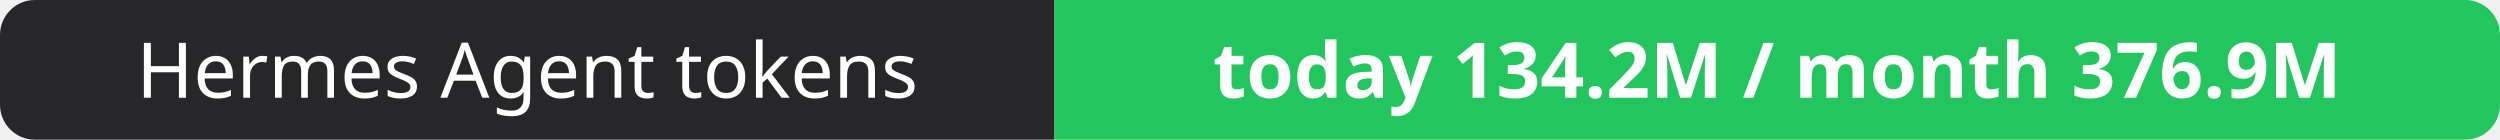
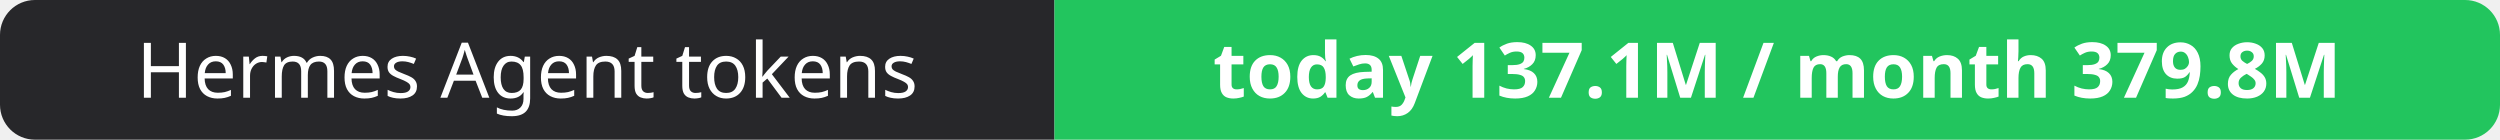
- <svg xmlns="http://www.w3.org/2000/svg" width="358" height="20" role="img" aria-label="Hermes Agent tokens: today 134.2M / month 376.9M">
+ <svg xmlns="http://www.w3.org/2000/svg" width="358" height="20" role="img" aria-label="Hermes Agent tokens: today 137.1M / month 379.8M">
  <clipPath id="r">
    <rect width="358" height="20" rx="5" fill="#fff" />
  </clipPath>
  <g clip-path="url(#r)">
    <rect width="151" height="20" fill="#27272a" />
    <rect x="151" width="207" height="20" fill="#22c55e" />
  </g>
  <g fill="#fff" text-anchor="middle" font-family="Verdana,Geneva,sans-serif" font-size="11">
    <text x="75.5" y="14">Hermes Agent tokens</text>
-     <text x="254.5" y="14" font-weight="700">today 134.2M / month 376.9M</text>
+     <text x="254.5" y="14" font-weight="700">today 137.1M / month 379.8M</text>
  </g>
</svg>
